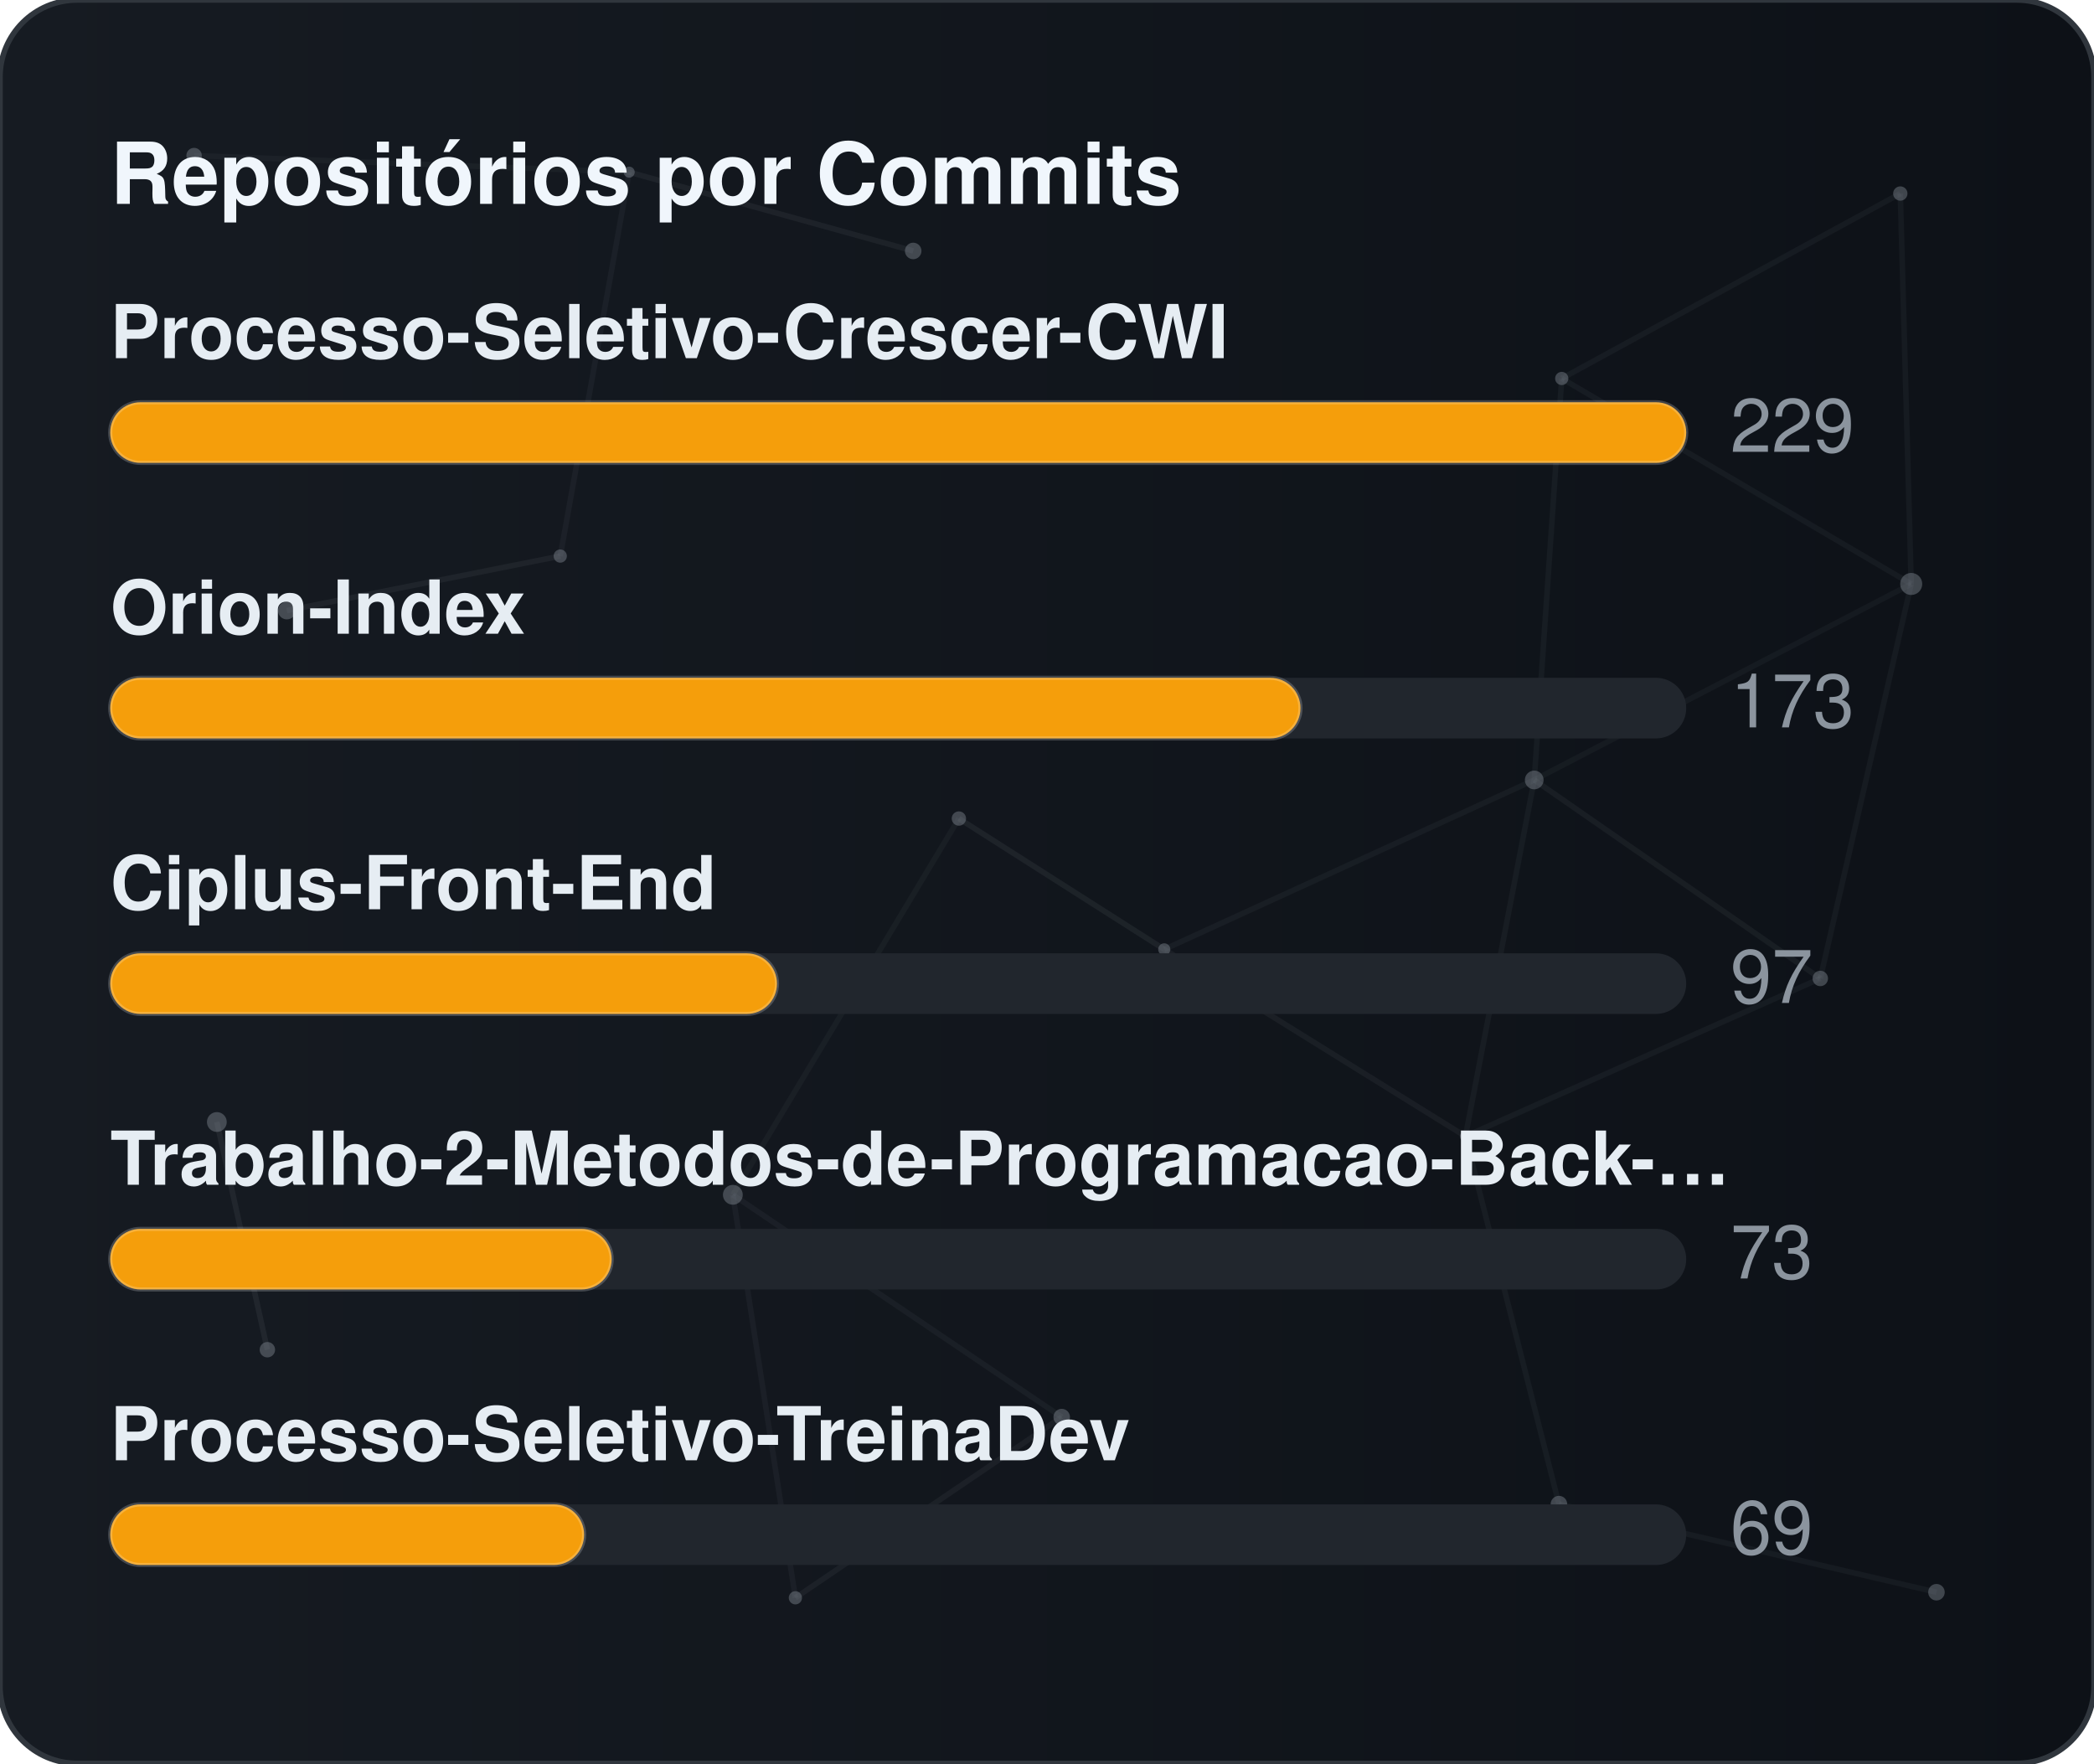
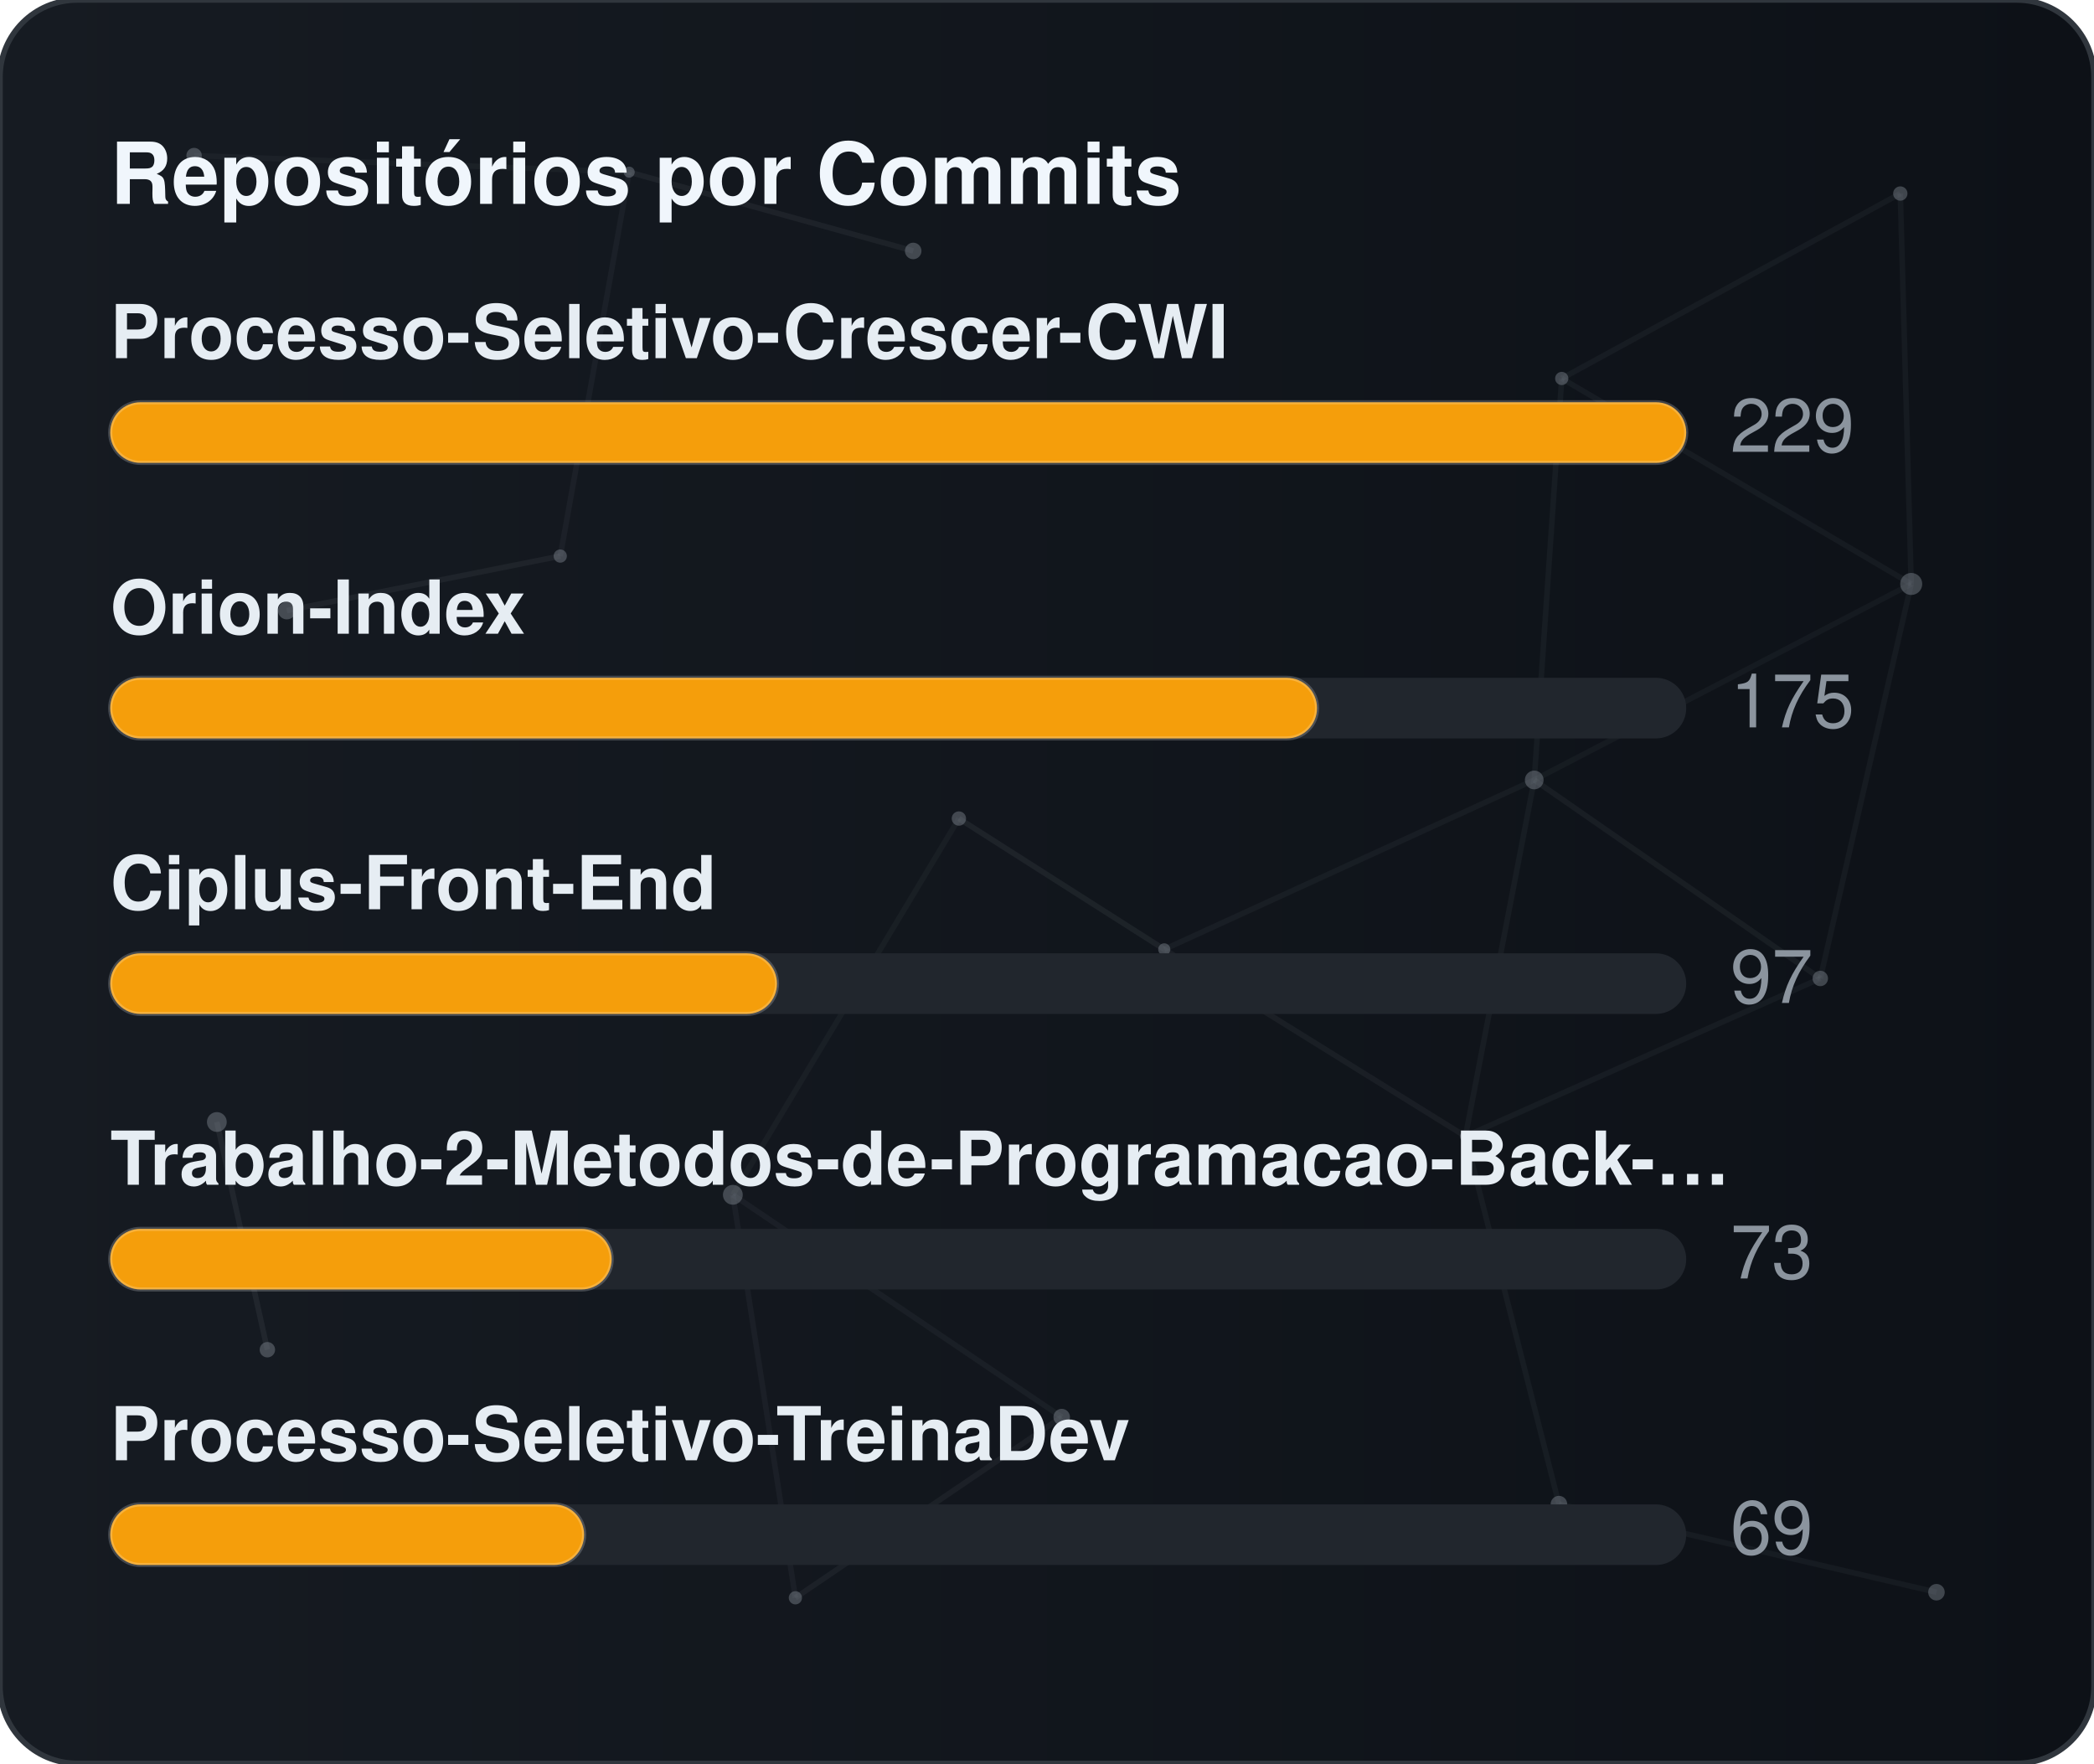
<svg xmlns="http://www.w3.org/2000/svg" width="380" height="320" viewBox="0 0 380 320" role="img" aria-label="Repositórios por Commits">
  <defs>
    <linearGradient id="gradCommits" x1="0%" y1="0%" x2="100%" y2="0%">
      <stop offset="0%" stop-color="#161b22" />
      <stop offset="100%" stop-color="#0d1117" />
    </linearGradient>
    <clipPath id="cardClipgradCommits">
      <rect x="0" y="0" width="380" height="320" rx="14" />
    </clipPath>
  </defs>
  <style>
    text { font-family: -apple-system, BlinkMacSystemFont, "Segoe UI", Helvetica, Arial, sans-serif; font-size: 13.5px; }
    .card { fill: url(#gradCommits); stroke: #30363d; stroke-width: 1; }
    .title { fill: #f0f6fc; font-weight: 700; font-size: 15.5px; }
    .lbl { fill: #e6edf3; font-weight: 600; }
    .val { fill: #8b949e; }
    .track { fill: #21262d; }
    .bar { stroke: rgba(255,255,255,0.2); stroke-width: 0.75; }
  </style>
  <rect x="0" y="0" width="380" height="320" rx="14" class="card" />
  <g clip-path="url(#cardClipgradCommits)">
    <line x1="35.22" y1="28.23" x2="114.18" y2="31.24" stroke="#8b949e" stroke-width="1" opacity="0.06">
      <animate attributeName="x1" values="35.22;35.39;35.22" dur="9.6s" repeatCount="indefinite" />
      <animate attributeName="y1" values="28.23;26.86;28.23" dur="11.5s" repeatCount="indefinite" />
      <animate attributeName="x2" values="114.18;107.41;114.18" dur="10.9s" repeatCount="indefinite" />
      <animate attributeName="y2" values="31.24;28.12;31.24" dur="13.1s" repeatCount="indefinite" />
    </line>
    <line x1="114.18" y1="31.24" x2="165.72" y2="45.54" stroke="#8b949e" stroke-width="1" opacity="0.09">
      <animate attributeName="x1" values="114.18;107.41;114.18" dur="10.9s" repeatCount="indefinite" />
      <animate attributeName="y1" values="31.24;28.12;31.24" dur="13.1s" repeatCount="indefinite" />
      <animate attributeName="x2" values="165.72;156.65;165.72" dur="7.7s" repeatCount="indefinite" />
      <animate attributeName="y2" values="45.54;47.56;45.54" dur="9.2s" repeatCount="indefinite" />
    </line>
    <line x1="114.18" y1="31.24" x2="101.67" y2="100.91" stroke="#8b949e" stroke-width="1" opacity="0.07">
      <animate attributeName="x1" values="114.18;107.41;114.18" dur="10.9s" repeatCount="indefinite" />
      <animate attributeName="y1" values="31.24;28.12;31.24" dur="13.1s" repeatCount="indefinite" />
      <animate attributeName="x2" values="101.67;109.76;101.67" dur="6.4s" repeatCount="indefinite" />
      <animate attributeName="y2" values="100.91;94.52;100.91" dur="7.6s" repeatCount="indefinite" />
    </line>
    <line x1="283.41" y1="68.68" x2="344.85" y2="35.12" stroke="#8b949e" stroke-width="1" opacity="0.07">
      <animate attributeName="x1" values="283.41;282.83;283.41" dur="12.0s" repeatCount="indefinite" />
      <animate attributeName="y1" values="68.68;66.16;68.68" dur="14.4s" repeatCount="indefinite" />
      <animate attributeName="x2" values="344.85;343.1;344.85" dur="9.8s" repeatCount="indefinite" />
      <animate attributeName="y2" values="35.12;30.36;35.12" dur="11.8s" repeatCount="indefinite" />
    </line>
    <line x1="283.41" y1="68.68" x2="278.42" y2="141.54" stroke="#8b949e" stroke-width="1" opacity="0.07">
      <animate attributeName="x1" values="283.41;282.83;283.41" dur="12.0s" repeatCount="indefinite" />
      <animate attributeName="y1" values="68.68;66.16;68.68" dur="14.4s" repeatCount="indefinite" />
      <animate attributeName="x2" values="278.42;271.97;278.42" dur="6.3s" repeatCount="indefinite" />
      <animate attributeName="y2" values="141.54;140.88;141.54" dur="7.5s" repeatCount="indefinite" />
    </line>
    <line x1="283.41" y1="68.68" x2="346.83" y2="105.97" stroke="#8b949e" stroke-width="1" opacity="0.07">
      <animate attributeName="x1" values="283.41;282.83;283.41" dur="12.0s" repeatCount="indefinite" />
      <animate attributeName="y1" values="68.68;66.16;68.68" dur="14.4s" repeatCount="indefinite" />
      <animate attributeName="x2" values="346.83;354.74;346.83" dur="10.4s" repeatCount="indefinite" />
      <animate attributeName="y2" values="105.97;113.25;105.97" dur="12.5s" repeatCount="indefinite" />
    </line>
    <line x1="344.85" y1="35.12" x2="346.83" y2="105.97" stroke="#8b949e" stroke-width="1" opacity="0.07">
      <animate attributeName="x1" values="344.85;343.1;344.85" dur="9.8s" repeatCount="indefinite" />
      <animate attributeName="y1" values="35.12;30.36;35.12" dur="11.8s" repeatCount="indefinite" />
      <animate attributeName="x2" values="346.83;354.74;346.83" dur="10.4s" repeatCount="indefinite" />
      <animate attributeName="y2" values="105.97;113.25;105.97" dur="12.5s" repeatCount="indefinite" />
    </line>
    <line x1="52.05" y1="110.8" x2="101.67" y2="100.91" stroke="#8b949e" stroke-width="1" opacity="0.09">
      <animate attributeName="x1" values="52.05;49.17;52.05" dur="7.9s" repeatCount="indefinite" />
      <animate attributeName="y1" values="110.8;114.75;110.8" dur="9.5s" repeatCount="indefinite" />
      <animate attributeName="x2" values="101.67;109.76;101.67" dur="6.4s" repeatCount="indefinite" />
      <animate attributeName="y2" values="100.91;94.52;100.91" dur="7.6s" repeatCount="indefinite" />
    </line>
    <line x1="174.01" y1="148.54" x2="132.99" y2="216.82" stroke="#8b949e" stroke-width="1" opacity="0.06">
      <animate attributeName="x1" values="174.01;179.31;174.01" dur="7.4s" repeatCount="indefinite" />
      <animate attributeName="y1" values="148.54;150.39;148.54" dur="8.9s" repeatCount="indefinite" />
      <animate attributeName="x2" values="132.99;131.19;132.99" dur="9.7s" repeatCount="indefinite" />
      <animate attributeName="y2" values="216.82;223.91;216.82" dur="11.7s" repeatCount="indefinite" />
    </line>
    <line x1="174.01" y1="148.54" x2="211.28" y2="172.28" stroke="#8b949e" stroke-width="1" opacity="0.10">
      <animate attributeName="x1" values="174.01;179.31;174.01" dur="7.4s" repeatCount="indefinite" />
      <animate attributeName="y1" values="148.54;150.39;148.54" dur="8.9s" repeatCount="indefinite" />
      <animate attributeName="x2" values="211.28;207.15;211.28" dur="8.7s" repeatCount="indefinite" />
      <animate attributeName="y2" values="172.28;167.34;172.28" dur="10.4s" repeatCount="indefinite" />
    </line>
    <line x1="278.42" y1="141.54" x2="346.83" y2="105.97" stroke="#8b949e" stroke-width="1" opacity="0.06">
      <animate attributeName="x1" values="278.42;271.97;278.42" dur="6.3s" repeatCount="indefinite" />
      <animate attributeName="y1" values="141.54;140.88;141.54" dur="7.5s" repeatCount="indefinite" />
      <animate attributeName="x2" values="346.83;354.74;346.83" dur="10.4s" repeatCount="indefinite" />
      <animate attributeName="y2" values="105.97;113.25;105.97" dur="12.5s" repeatCount="indefinite" />
    </line>
    <line x1="278.42" y1="141.54" x2="211.28" y2="172.28" stroke="#8b949e" stroke-width="1" opacity="0.07">
      <animate attributeName="x1" values="278.42;271.97;278.42" dur="6.3s" repeatCount="indefinite" />
      <animate attributeName="y1" values="141.54;140.88;141.54" dur="7.5s" repeatCount="indefinite" />
      <animate attributeName="x2" values="211.28;207.15;211.28" dur="8.7s" repeatCount="indefinite" />
      <animate attributeName="y2" values="172.28;167.34;172.28" dur="10.4s" repeatCount="indefinite" />
    </line>
    <line x1="278.42" y1="141.54" x2="265.93" y2="206.21" stroke="#8b949e" stroke-width="1" opacity="0.07">
      <animate attributeName="x1" values="278.42;271.97;278.42" dur="6.3s" repeatCount="indefinite" />
      <animate attributeName="y1" values="141.54;140.88;141.54" dur="7.5s" repeatCount="indefinite" />
      <animate attributeName="x2" values="265.93;263.56;265.93" dur="8.0s" repeatCount="indefinite" />
      <animate attributeName="y2" values="206.21;213.6;206.21" dur="9.6s" repeatCount="indefinite" />
    </line>
    <line x1="278.42" y1="141.54" x2="330.33" y2="177.56" stroke="#8b949e" stroke-width="1" opacity="0.08">
      <animate attributeName="x1" values="278.42;271.97;278.42" dur="6.3s" repeatCount="indefinite" />
      <animate attributeName="y1" values="141.54;140.88;141.54" dur="7.5s" repeatCount="indefinite" />
      <animate attributeName="x2" values="330.33;321.23;330.33" dur="10.7s" repeatCount="indefinite" />
      <animate attributeName="y2" values="177.56;172.27;177.56" dur="12.8s" repeatCount="indefinite" />
    </line>
    <line x1="346.83" y1="105.97" x2="330.33" y2="177.56" stroke="#8b949e" stroke-width="1" opacity="0.07">
      <animate attributeName="x1" values="346.83;354.74;346.83" dur="10.4s" repeatCount="indefinite" />
      <animate attributeName="y1" values="105.97;113.25;105.97" dur="12.5s" repeatCount="indefinite" />
      <animate attributeName="x2" values="330.33;321.23;330.33" dur="10.7s" repeatCount="indefinite" />
      <animate attributeName="y2" values="177.56;172.27;177.56" dur="12.8s" repeatCount="indefinite" />
    </line>
    <line x1="39.35" y1="203.61" x2="48.52" y2="244.93" stroke="#8b949e" stroke-width="1" opacity="0.10">
      <animate attributeName="x1" values="39.35;29.72;39.35" dur="11.8s" repeatCount="indefinite" />
      <animate attributeName="y1" values="203.61;200.24;203.61" dur="14.2s" repeatCount="indefinite" />
      <animate attributeName="x2" values="48.52;44.33;48.52" dur="11.9s" repeatCount="indefinite" />
      <animate attributeName="y2" values="244.93;238.49;244.93" dur="14.3s" repeatCount="indefinite" />
    </line>
    <line x1="132.99" y1="216.82" x2="144.34" y2="289.95" stroke="#8b949e" stroke-width="1" opacity="0.07">
      <animate attributeName="x1" values="132.99;131.19;132.99" dur="9.7s" repeatCount="indefinite" />
      <animate attributeName="y1" values="216.82;223.91;216.82" dur="11.7s" repeatCount="indefinite" />
      <animate attributeName="x2" values="144.34;138.5;144.34" dur="6.3s" repeatCount="indefinite" />
      <animate attributeName="y2" values="289.95;282.9;289.95" dur="7.6s" repeatCount="indefinite" />
    </line>
    <line x1="132.99" y1="216.82" x2="192.67" y2="257.16" stroke="#8b949e" stroke-width="1" opacity="0.07">
      <animate attributeName="x1" values="132.99;131.19;132.99" dur="9.7s" repeatCount="indefinite" />
      <animate attributeName="y1" values="216.82;223.91;216.82" dur="11.7s" repeatCount="indefinite" />
      <animate attributeName="x2" values="192.67;196.2;192.67" dur="6.2s" repeatCount="indefinite" />
      <animate attributeName="y2" values="257.16;251.56;257.16" dur="7.5s" repeatCount="indefinite" />
    </line>
    <line x1="211.28" y1="172.28" x2="265.93" y2="206.21" stroke="#8b949e" stroke-width="1" opacity="0.08">
      <animate attributeName="x1" values="211.28;207.15;211.28" dur="8.7s" repeatCount="indefinite" />
      <animate attributeName="y1" values="172.28;167.34;172.28" dur="10.4s" repeatCount="indefinite" />
      <animate attributeName="x2" values="265.93;263.56;265.93" dur="8.0s" repeatCount="indefinite" />
      <animate attributeName="y2" values="206.21;213.6;206.21" dur="9.6s" repeatCount="indefinite" />
    </line>
    <line x1="265.93" y1="206.21" x2="330.33" y2="177.56" stroke="#8b949e" stroke-width="1" opacity="0.07">
      <animate attributeName="x1" values="265.93;263.56;265.93" dur="8.0s" repeatCount="indefinite" />
      <animate attributeName="y1" values="206.21;213.6;206.21" dur="9.6s" repeatCount="indefinite" />
      <animate attributeName="x2" values="330.33;321.23;330.33" dur="10.7s" repeatCount="indefinite" />
      <animate attributeName="y2" values="177.56;172.27;177.56" dur="12.8s" repeatCount="indefinite" />
    </line>
    <line x1="265.93" y1="206.21" x2="282.9" y2="272.95" stroke="#8b949e" stroke-width="1" opacity="0.07">
      <animate attributeName="x1" values="265.93;263.56;265.93" dur="8.0s" repeatCount="indefinite" />
      <animate attributeName="y1" values="206.21;213.6;206.21" dur="9.6s" repeatCount="indefinite" />
      <animate attributeName="x2" values="282.9;277.88;282.9" dur="6.7s" repeatCount="indefinite" />
      <animate attributeName="y2" values="272.95;280.91;272.95" dur="8.1s" repeatCount="indefinite" />
    </line>
    <line x1="144.34" y1="289.95" x2="192.67" y2="257.16" stroke="#8b949e" stroke-width="1" opacity="0.08">
      <animate attributeName="x1" values="144.34;138.5;144.34" dur="6.3s" repeatCount="indefinite" />
      <animate attributeName="y1" values="289.95;282.9;289.95" dur="7.6s" repeatCount="indefinite" />
      <animate attributeName="x2" values="192.67;196.2;192.67" dur="6.2s" repeatCount="indefinite" />
      <animate attributeName="y2" values="257.16;251.56;257.16" dur="7.5s" repeatCount="indefinite" />
    </line>
    <line x1="282.9" y1="272.95" x2="351.41" y2="288.94" stroke="#8b949e" stroke-width="1" opacity="0.07">
      <animate attributeName="x1" values="282.9;277.88;282.9" dur="6.7s" repeatCount="indefinite" />
      <animate attributeName="y1" values="272.95;280.91;272.95" dur="8.1s" repeatCount="indefinite" />
      <animate attributeName="x2" values="351.41;356.89;351.41" dur="11.9s" repeatCount="indefinite" />
      <animate attributeName="y2" values="288.94;287.49;288.94" dur="14.3s" repeatCount="indefinite" />
    </line>
    <circle cx="35.22" cy="28.23" r="1.4" fill="#8b949e" opacity="0.40">
      <animate attributeName="cx" values="35.22;35.39;35.22" dur="9.6s" repeatCount="indefinite" />
      <animate attributeName="cy" values="28.23;26.86;28.23" dur="11.5s" repeatCount="indefinite" />
    </circle>
    <circle cx="114.18" cy="31.24" r="1.0" fill="#8b949e" opacity="0.40">
      <animate attributeName="cx" values="114.18;107.41;114.18" dur="10.9s" repeatCount="indefinite" />
      <animate attributeName="cy" values="31.24;28.12;31.24" dur="13.1s" repeatCount="indefinite" />
    </circle>
    <circle cx="165.72" cy="45.54" r="1.5" fill="#8b949e" opacity="0.40">
      <animate attributeName="cx" values="165.72;156.65;165.72" dur="7.7s" repeatCount="indefinite" />
      <animate attributeName="cy" values="45.54;47.56;45.54" dur="9.2s" repeatCount="indefinite" />
    </circle>
    <circle cx="283.41" cy="68.68" r="1.2" fill="#8b949e" opacity="0.40">
      <animate attributeName="cx" values="283.41;282.83;283.41" dur="12.0s" repeatCount="indefinite" />
      <animate attributeName="cy" values="68.68;66.16;68.68" dur="14.4s" repeatCount="indefinite" />
    </circle>
    <circle cx="344.85" cy="35.12" r="1.3" fill="#8b949e" opacity="0.40">
      <animate attributeName="cx" values="344.85;343.1;344.85" dur="9.8s" repeatCount="indefinite" />
      <animate attributeName="cy" values="35.12;30.36;35.12" dur="11.8s" repeatCount="indefinite" />
    </circle>
    <circle cx="52.05" cy="110.8" r="1.6" fill="#8b949e" opacity="0.40">
      <animate attributeName="cx" values="52.05;49.17;52.05" dur="7.9s" repeatCount="indefinite" />
      <animate attributeName="cy" values="110.8;114.75;110.8" dur="9.5s" repeatCount="indefinite" />
    </circle>
    <circle cx="101.67" cy="100.91" r="1.2" fill="#8b949e" opacity="0.40">
      <animate attributeName="cx" values="101.67;109.76;101.67" dur="6.4s" repeatCount="indefinite" />
      <animate attributeName="cy" values="100.91;94.52;100.91" dur="7.6s" repeatCount="indefinite" />
    </circle>
    <circle cx="174.01" cy="148.54" r="1.3" fill="#8b949e" opacity="0.40">
      <animate attributeName="cx" values="174.01;179.31;174.01" dur="7.4s" repeatCount="indefinite" />
      <animate attributeName="cy" values="148.54;150.39;148.54" dur="8.9s" repeatCount="indefinite" />
    </circle>
    <circle cx="278.42" cy="141.54" r="1.7" fill="#8b949e" opacity="0.40">
      <animate attributeName="cx" values="278.42;271.97;278.42" dur="6.3s" repeatCount="indefinite" />
      <animate attributeName="cy" values="141.54;140.88;141.54" dur="7.5s" repeatCount="indefinite" />
    </circle>
    <circle cx="346.83" cy="105.97" r="2.0" fill="#8b949e" opacity="0.40">
      <animate attributeName="cx" values="346.83;354.74;346.83" dur="10.4s" repeatCount="indefinite" />
      <animate attributeName="cy" values="105.97;113.25;105.97" dur="12.5s" repeatCount="indefinite" />
    </circle>
    <circle cx="39.35" cy="203.61" r="1.8" fill="#8b949e" opacity="0.40">
      <animate attributeName="cx" values="39.35;29.72;39.35" dur="11.8s" repeatCount="indefinite" />
      <animate attributeName="cy" values="203.61;200.24;203.61" dur="14.2s" repeatCount="indefinite" />
    </circle>
    <circle cx="132.99" cy="216.82" r="1.8" fill="#8b949e" opacity="0.40">
      <animate attributeName="cx" values="132.99;131.19;132.99" dur="9.7s" repeatCount="indefinite" />
      <animate attributeName="cy" values="216.82;223.91;216.82" dur="11.7s" repeatCount="indefinite" />
    </circle>
    <circle cx="211.28" cy="172.28" r="1.1" fill="#8b949e" opacity="0.40">
      <animate attributeName="cx" values="211.28;207.15;211.28" dur="8.7s" repeatCount="indefinite" />
      <animate attributeName="cy" values="172.28;167.34;172.28" dur="10.4s" repeatCount="indefinite" />
    </circle>
    <circle cx="265.93" cy="206.21" r="1.0" fill="#8b949e" opacity="0.40">
      <animate attributeName="cx" values="265.93;263.56;265.93" dur="8.0s" repeatCount="indefinite" />
      <animate attributeName="cy" values="206.21;213.6;206.21" dur="9.6s" repeatCount="indefinite" />
    </circle>
    <circle cx="330.33" cy="177.56" r="1.4" fill="#8b949e" opacity="0.40">
      <animate attributeName="cx" values="330.33;321.23;330.33" dur="10.7s" repeatCount="indefinite" />
      <animate attributeName="cy" values="177.56;172.27;177.56" dur="12.8s" repeatCount="indefinite" />
    </circle>
    <circle cx="48.52" cy="244.93" r="1.4" fill="#8b949e" opacity="0.40">
      <animate attributeName="cx" values="48.52;44.33;48.52" dur="11.9s" repeatCount="indefinite" />
      <animate attributeName="cy" values="244.93;238.49;244.93" dur="14.3s" repeatCount="indefinite" />
    </circle>
    <circle cx="144.34" cy="289.95" r="1.2" fill="#8b949e" opacity="0.40">
      <animate attributeName="cx" values="144.34;138.5;144.34" dur="6.3s" repeatCount="indefinite" />
      <animate attributeName="cy" values="289.95;282.9;289.95" dur="7.6s" repeatCount="indefinite" />
    </circle>
    <circle cx="192.67" cy="257.16" r="1.5" fill="#8b949e" opacity="0.40">
      <animate attributeName="cx" values="192.67;196.2;192.67" dur="6.2s" repeatCount="indefinite" />
      <animate attributeName="cy" values="257.16;251.56;257.16" dur="7.5s" repeatCount="indefinite" />
    </circle>
    <circle cx="282.9" cy="272.95" r="1.5" fill="#8b949e" opacity="0.40">
      <animate attributeName="cx" values="282.9;277.88;282.9" dur="6.7s" repeatCount="indefinite" />
      <animate attributeName="cy" values="272.95;280.91;272.95" dur="8.1s" repeatCount="indefinite" />
    </circle>
    <circle cx="351.41" cy="288.94" r="1.5" fill="#8b949e" opacity="0.40">
      <animate attributeName="cx" values="351.41;356.89;351.41" dur="11.9s" repeatCount="indefinite" />
      <animate attributeName="cy" values="288.94;287.49;288.94" dur="14.3s" repeatCount="indefinite" />
    </circle>
  </g>
  <text x="20" y="37" class="title">Repositórios por Commits</text>
  <text x="20" y="65" class="lbl">Processo-Seletivo-Crescer-CWI</text>
  <rect x="20" y="73" width="286" height="11" rx="5.5" class="track" />
  <rect x="20" y="73" width="286" height="11" rx="5.5" fill="#f59e0b" class="bar" />
  <text x="314" y="82" class="val">229</text>
  <text x="20" y="115" class="lbl">Orion-Index</text>
  <rect x="20" y="123" width="286" height="11" rx="5.5" class="track" />
-   <rect x="20" y="123" width="216" height="11" rx="5.5" fill="#f59e0b" class="bar" />
-   <text x="314" y="132" class="val">173</text>
+   <rect x="20" y="123" width="219" height="11" rx="5.5" fill="#f59e0b" class="bar" />
+   <text x="314" y="132" class="val">175</text>
  <text x="20" y="165" class="lbl">Ciplus-Front-End</text>
  <rect x="20" y="173" width="286" height="11" rx="5.5" class="track" />
  <rect x="20" y="173" width="121" height="11" rx="5.5" fill="#f59e0b" class="bar" />
  <text x="314" y="182" class="val">97</text>
  <text x="20" y="215" class="lbl">Trabalho-2-Metodos-de-Programacao-Back-…</text>
  <rect x="20" y="223" width="286" height="11" rx="5.5" class="track" />
  <rect x="20" y="223" width="91" height="11" rx="5.5" fill="#f59e0b" class="bar" />
  <text x="314" y="232" class="val">73</text>
  <text x="20" y="265" class="lbl">Processo-Seletivo-TreinaDev</text>
  <rect x="20" y="273" width="286" height="11" rx="5.5" class="track" />
  <rect x="20" y="273" width="86" height="11" rx="5.5" fill="#f59e0b" class="bar" />
  <text x="314" y="282" class="val">69</text>
</svg>
